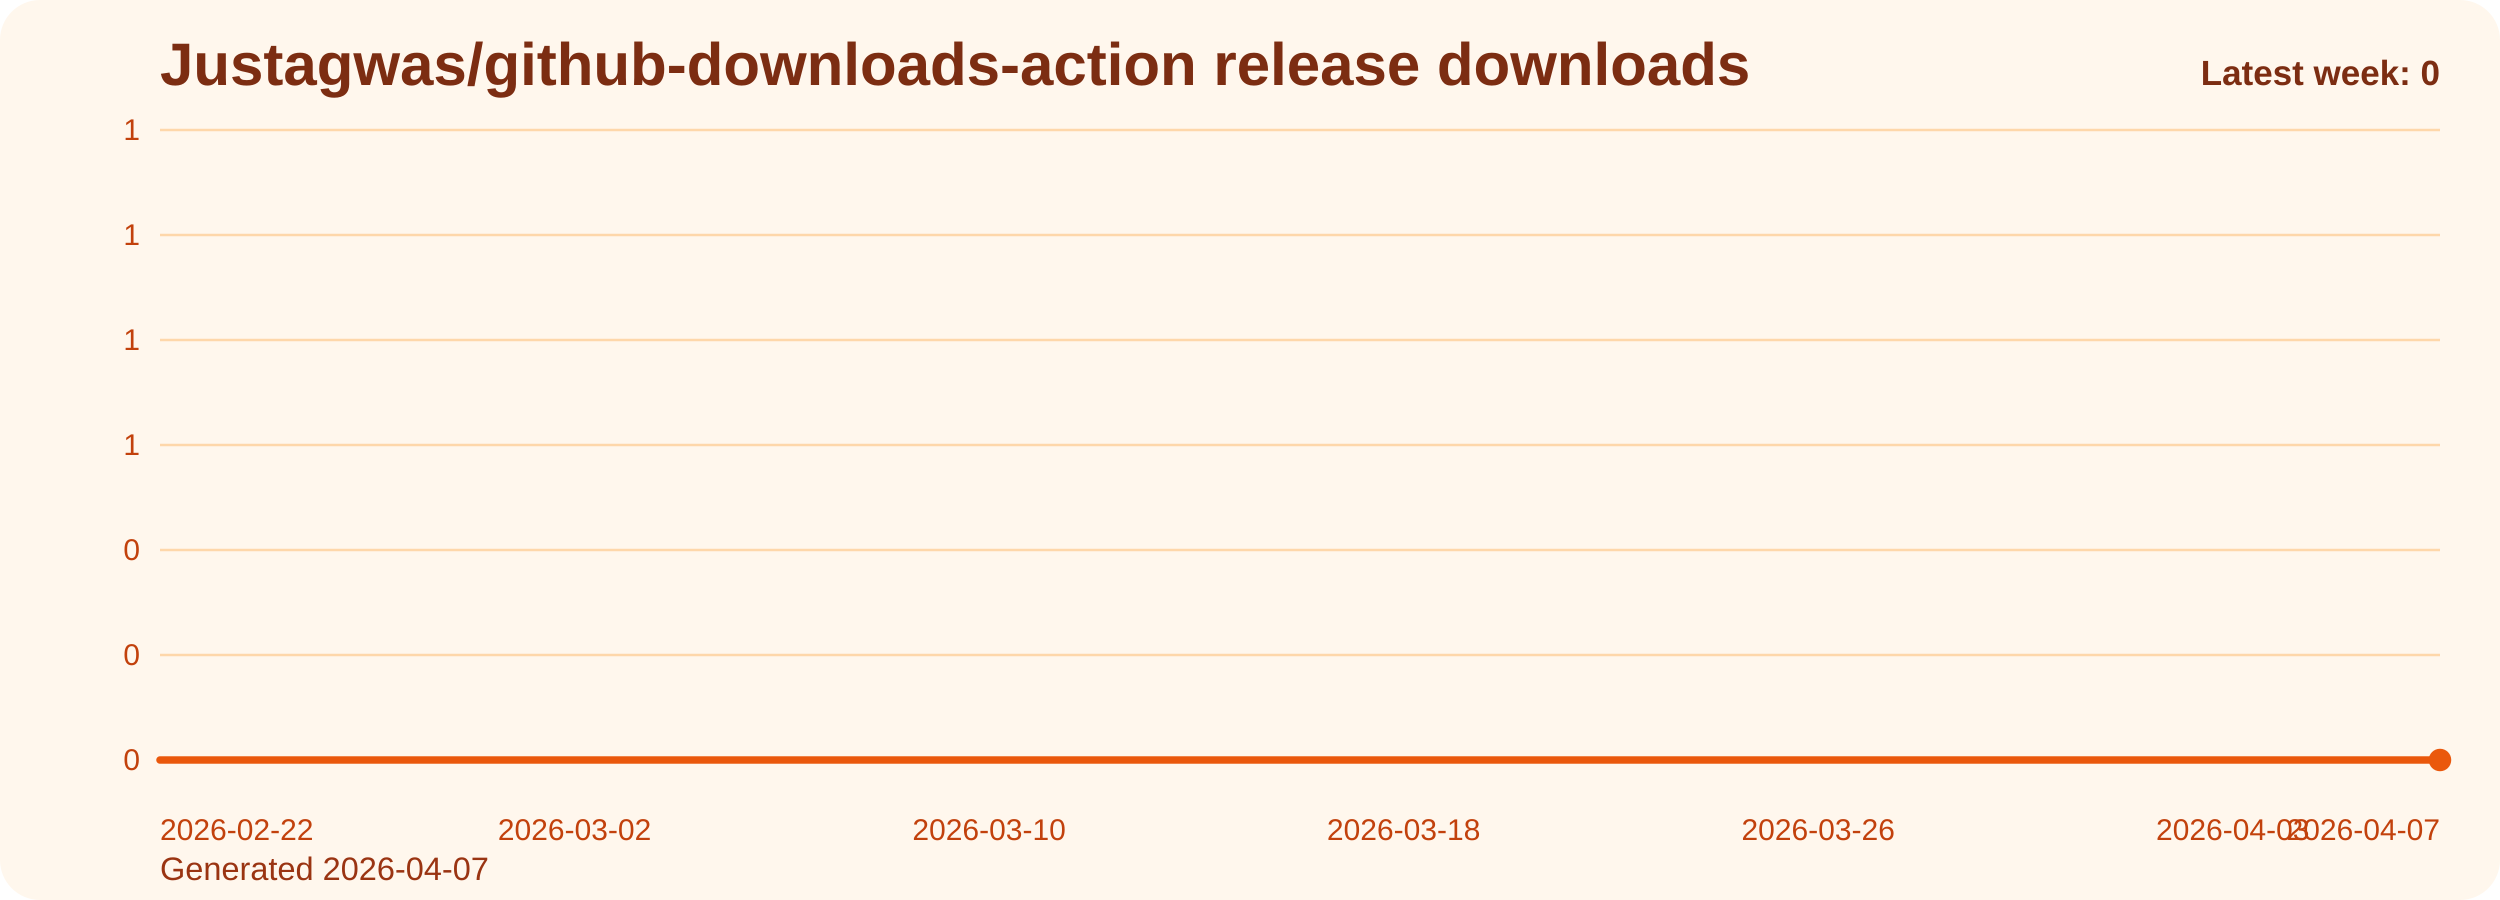
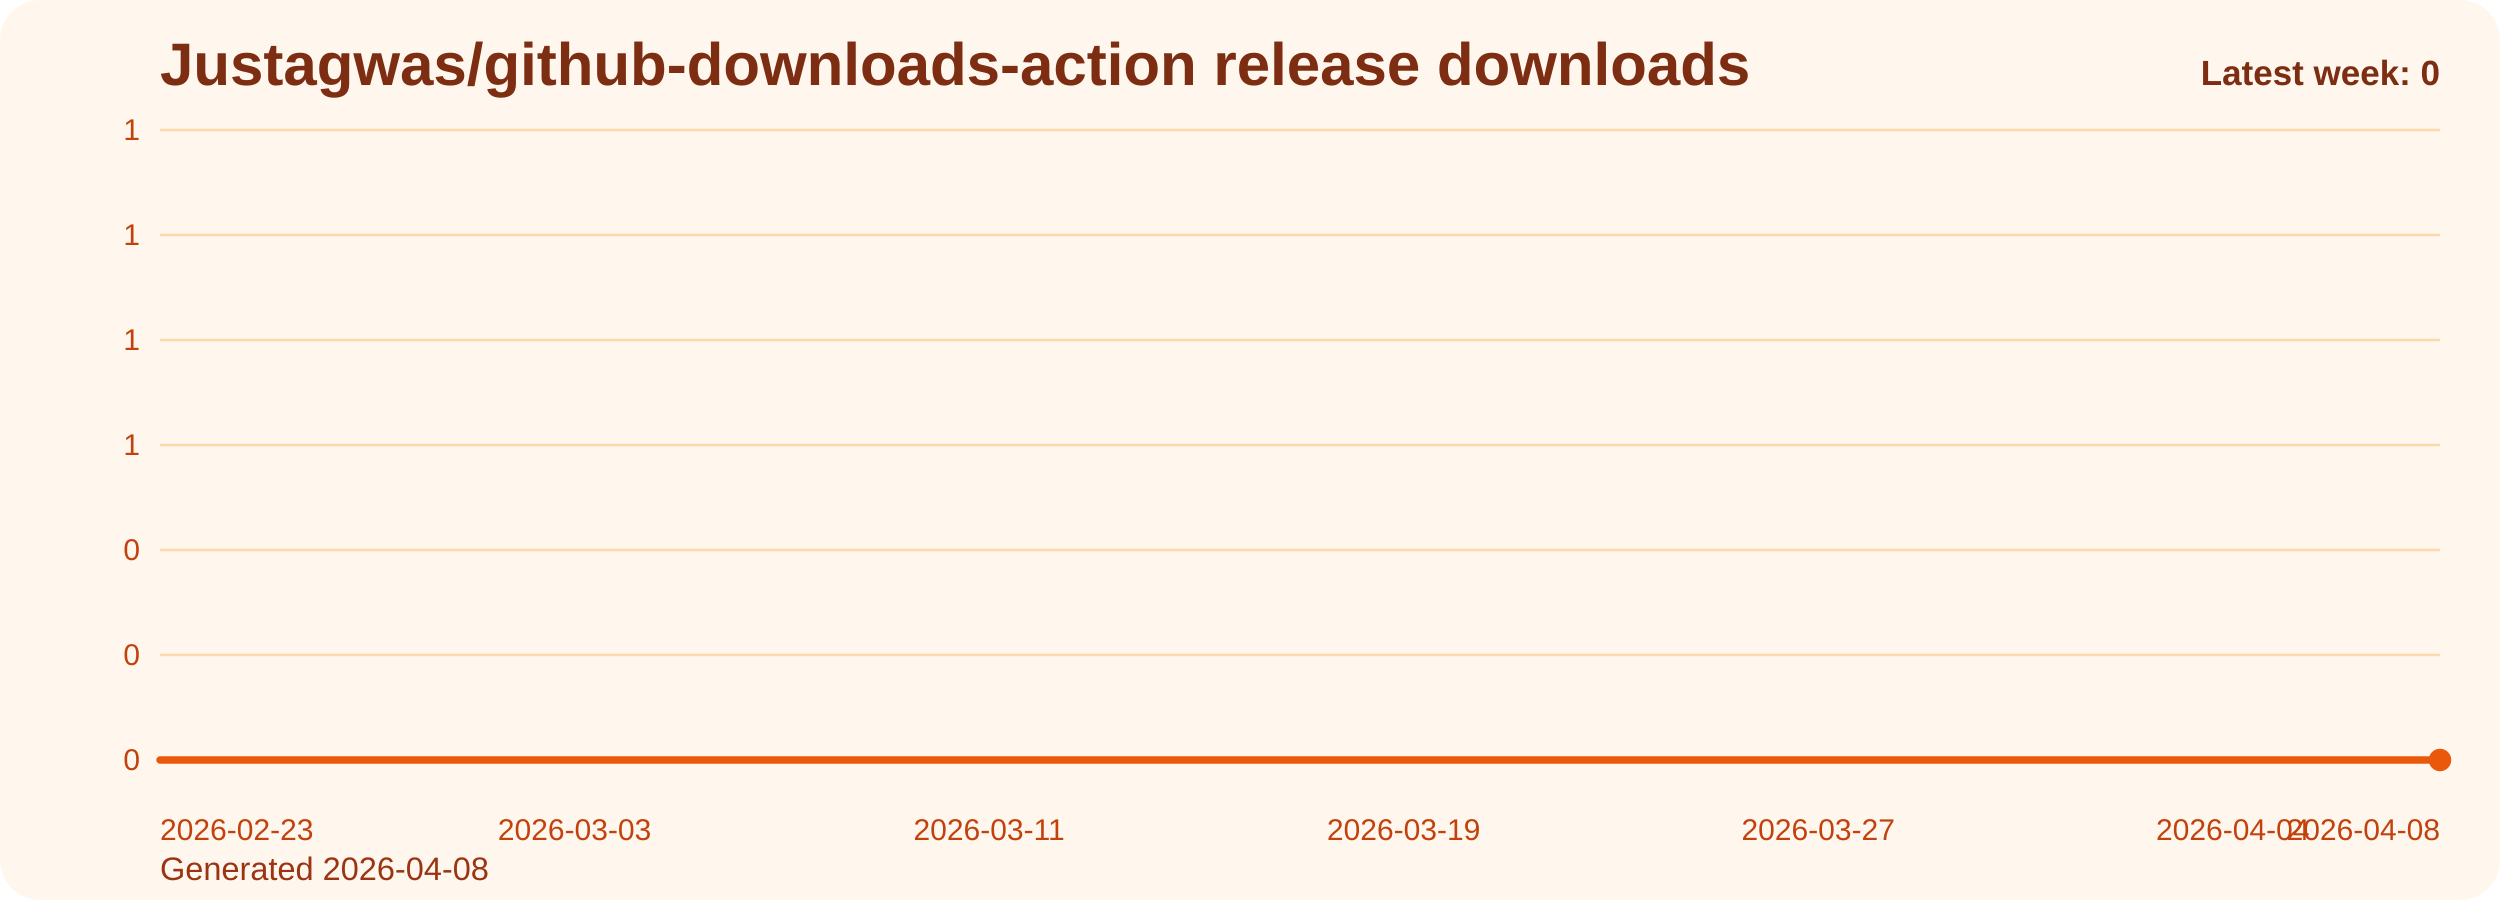
<svg xmlns="http://www.w3.org/2000/svg" viewBox="0 0 1000 360" role="img" aria-label="Justagwas/github-downloads-action release downloads chart">
  <defs>
    <linearGradient id="fill-weekly-orange" x1="0" y1="0" x2="0" y2="1">
      <stop offset="0%" stop-color="#f97316" stop-opacity="0.32" />
      <stop offset="100%" stop-color="#f97316" stop-opacity="0.05" />
    </linearGradient>
    <style>
      .bg { fill: #fff7ed; }
      .title { font: 700 24px Arial, sans-serif; fill: #7c2d12; }
      .sub { font: 400 13px Arial, sans-serif; fill: #9a3412; }
      .grid { stroke: #fed7aa; stroke-width: 1; }
      .axis { font: 400 12px Arial, sans-serif; fill: #c2410c; }
      .line { fill: none; stroke: #ea580c; stroke-width: 3; stroke-linecap: round; stroke-linejoin: round; }
      .dot { fill: #ea580c; }
      .value { font: 600 11px Arial, sans-serif; fill: #9a3412; }
      .latest { font: 700 14px Arial, sans-serif; fill: #7c2d12; }
    </style>
  </defs>
  <rect class="bg" x="0" y="0" width="1000" height="360" rx="16" />
  <text class="title" x="64" y="34">Justagwas/github-downloads-action release downloads</text>
-   <text class="sub" x="64" y="352">Generated 2026-04-07</text>
+   <text class="sub" x="64" y="352">Generated 2026-04-08</text>
  <line x1="64" y1="52.00" x2="976" y2="52.00" class="grid" />
  <text x="56" y="56.00" text-anchor="end" class="axis">1</text>
  <line x1="64" y1="94.00" x2="976" y2="94.00" class="grid" />
  <text x="56" y="98.00" text-anchor="end" class="axis">1</text>
  <line x1="64" y1="136.00" x2="976" y2="136.00" class="grid" />
  <text x="56" y="140.00" text-anchor="end" class="axis">1</text>
  <line x1="64" y1="178.00" x2="976" y2="178.00" class="grid" />
  <text x="56" y="182.00" text-anchor="end" class="axis">1</text>
  <line x1="64" y1="220.00" x2="976" y2="220.00" class="grid" />
  <text x="56" y="224.00" text-anchor="end" class="axis">0</text>
  <line x1="64" y1="262.00" x2="976" y2="262.00" class="grid" />
  <text x="56" y="266.00" text-anchor="end" class="axis">0</text>
  <line x1="64" y1="304.00" x2="976" y2="304.00" class="grid" />
  <text x="56" y="308.00" text-anchor="end" class="axis">0</text>
  <path d="M 64.00 304 L 64.00 304.00 L 84.73 304.00 L 105.45 304.00 L 126.18 304.00 L 146.91 304.00 L 167.64 304.00 L 188.36 304.00 L 209.09 304.00 L 229.82 304.00 L 250.55 304.00 L 271.27 304.00 L 292.00 304.00 L 312.73 304.00 L 333.45 304.00 L 354.18 304.00 L 374.91 304.00 L 395.64 304.00 L 416.36 304.00 L 437.09 304.00 L 457.82 304.00 L 478.55 304.00 L 499.27 304.00 L 520.00 304.00 L 540.73 304.00 L 561.45 304.00 L 582.18 304.00 L 602.91 304.00 L 623.64 304.00 L 644.36 304.00 L 665.09 304.00 L 685.82 304.00 L 706.55 304.00 L 727.27 304.00 L 748.00 304.00 L 768.73 304.00 L 789.45 304.00 L 810.18 304.00 L 830.91 304.00 L 851.64 304.00 L 872.36 304.00 L 893.09 304.00 L 913.82 304.00 L 934.55 304.00 L 955.27 304.00 L 976.00 304.00 L 976.00 304 Z" fill="url(#fill-weekly-orange)" />
  <polyline class="line" points="64.00,304.00 84.73,304.00 105.45,304.00 126.18,304.00 146.91,304.00 167.64,304.00 188.36,304.00 209.09,304.00 229.82,304.00 250.55,304.00 271.27,304.00 292.00,304.00 312.73,304.00 333.45,304.00 354.18,304.00 374.91,304.00 395.64,304.00 416.36,304.00 437.09,304.00 457.82,304.00 478.55,304.00 499.27,304.00 520.00,304.00 540.73,304.00 561.45,304.00 582.18,304.00 602.91,304.00 623.64,304.00 644.36,304.00 665.09,304.00 685.82,304.00 706.55,304.00 727.27,304.00 748.00,304.00 768.73,304.00 789.45,304.00 810.18,304.00 830.91,304.00 851.64,304.00 872.36,304.00 893.09,304.00 913.82,304.00 934.55,304.00 955.27,304.00 976.00,304.00" />
  <circle class="dot" cx="976.00" cy="304.00" r="4.5" />
-   <text class="axis" x="64.00" y="336" text-anchor="start">2026-02-22</text>
-   <text class="axis" x="229.82" y="336" text-anchor="middle">2026-03-02</text>
-   <text class="axis" x="395.64" y="336" text-anchor="middle">2026-03-10</text>
-   <text class="axis" x="561.45" y="336" text-anchor="middle">2026-03-18</text>
-   <text class="axis" x="727.27" y="336" text-anchor="middle">2026-03-26</text>
-   <text class="axis" x="893.09" y="336" text-anchor="middle">2026-04-03</text>
-   <text class="axis" x="976.00" y="336" text-anchor="end">2026-04-07</text>
+   <text class="axis" x="64.00" y="336" text-anchor="start">2026-02-23</text>
+   <text class="axis" x="229.82" y="336" text-anchor="middle">2026-03-03</text>
+   <text class="axis" x="395.64" y="336" text-anchor="middle">2026-03-11</text>
+   <text class="axis" x="561.45" y="336" text-anchor="middle">2026-03-19</text>
+   <text class="axis" x="727.27" y="336" text-anchor="middle">2026-03-27</text>
+   <text class="axis" x="893.09" y="336" text-anchor="middle">2026-04-04</text>
+   <text class="axis" x="976.00" y="336" text-anchor="end">2026-04-08</text>
  <text class="latest" x="976" y="34" text-anchor="end">Latest week: 0</text>
</svg>
